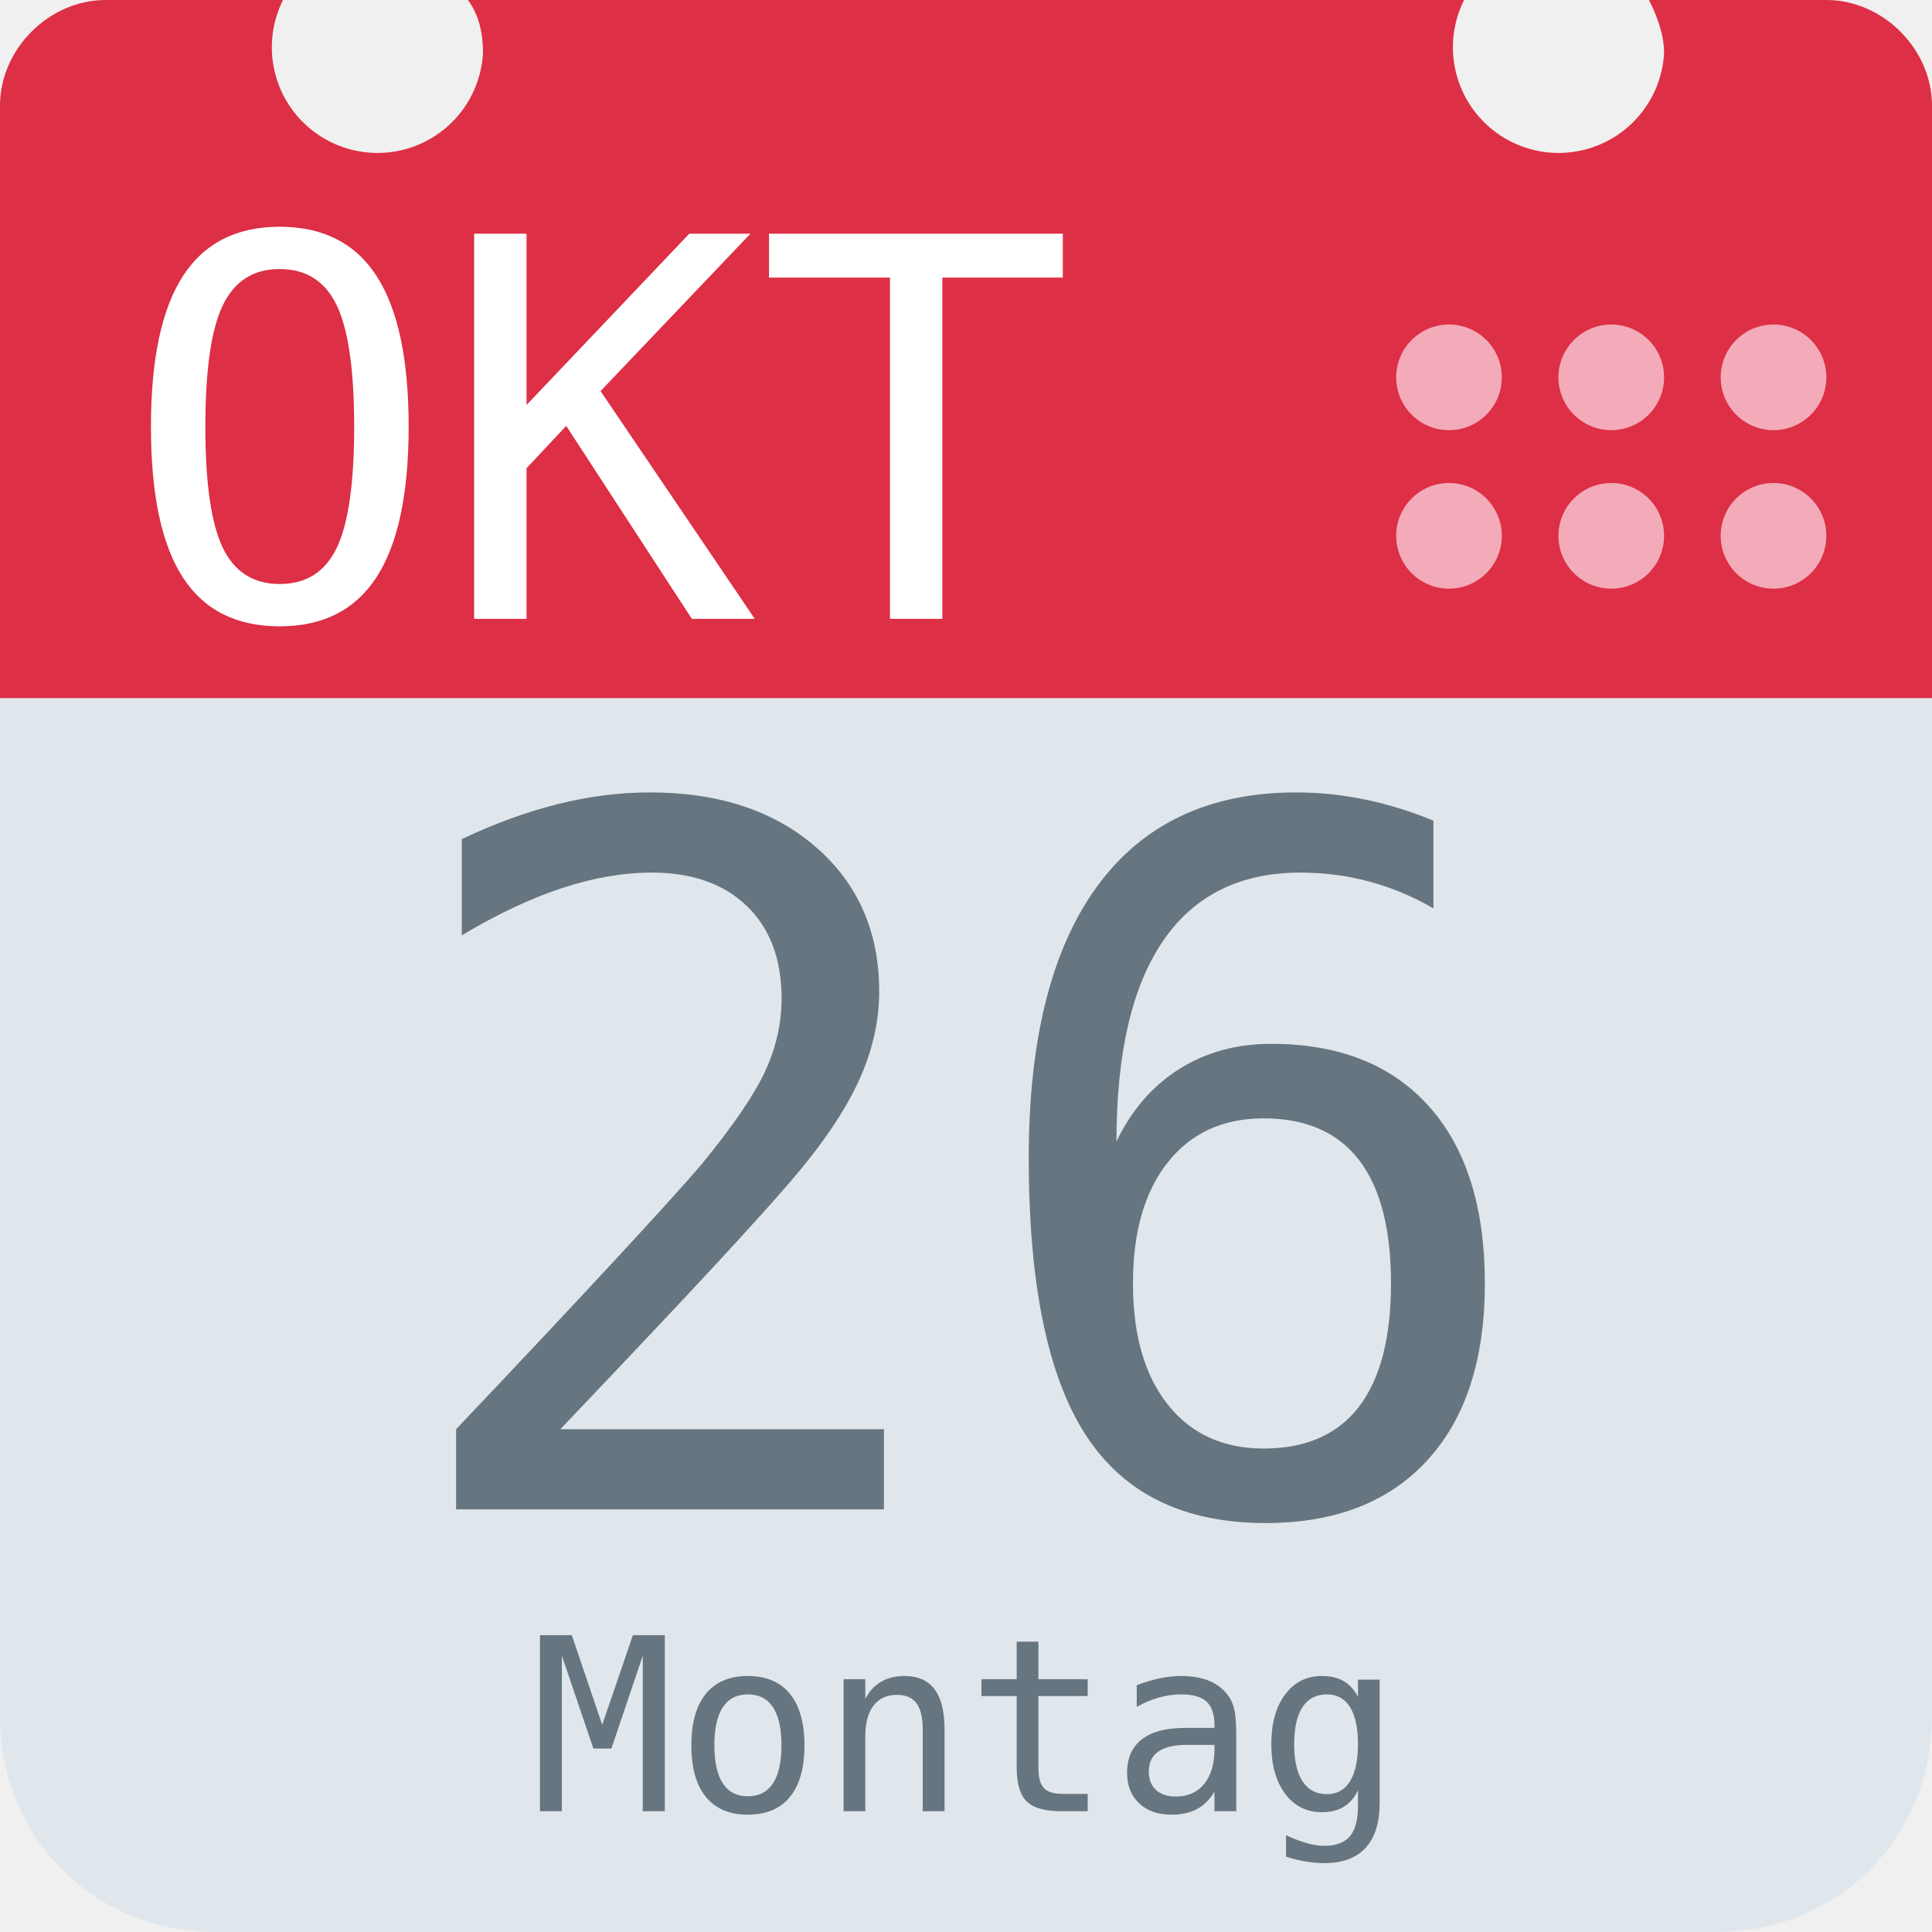
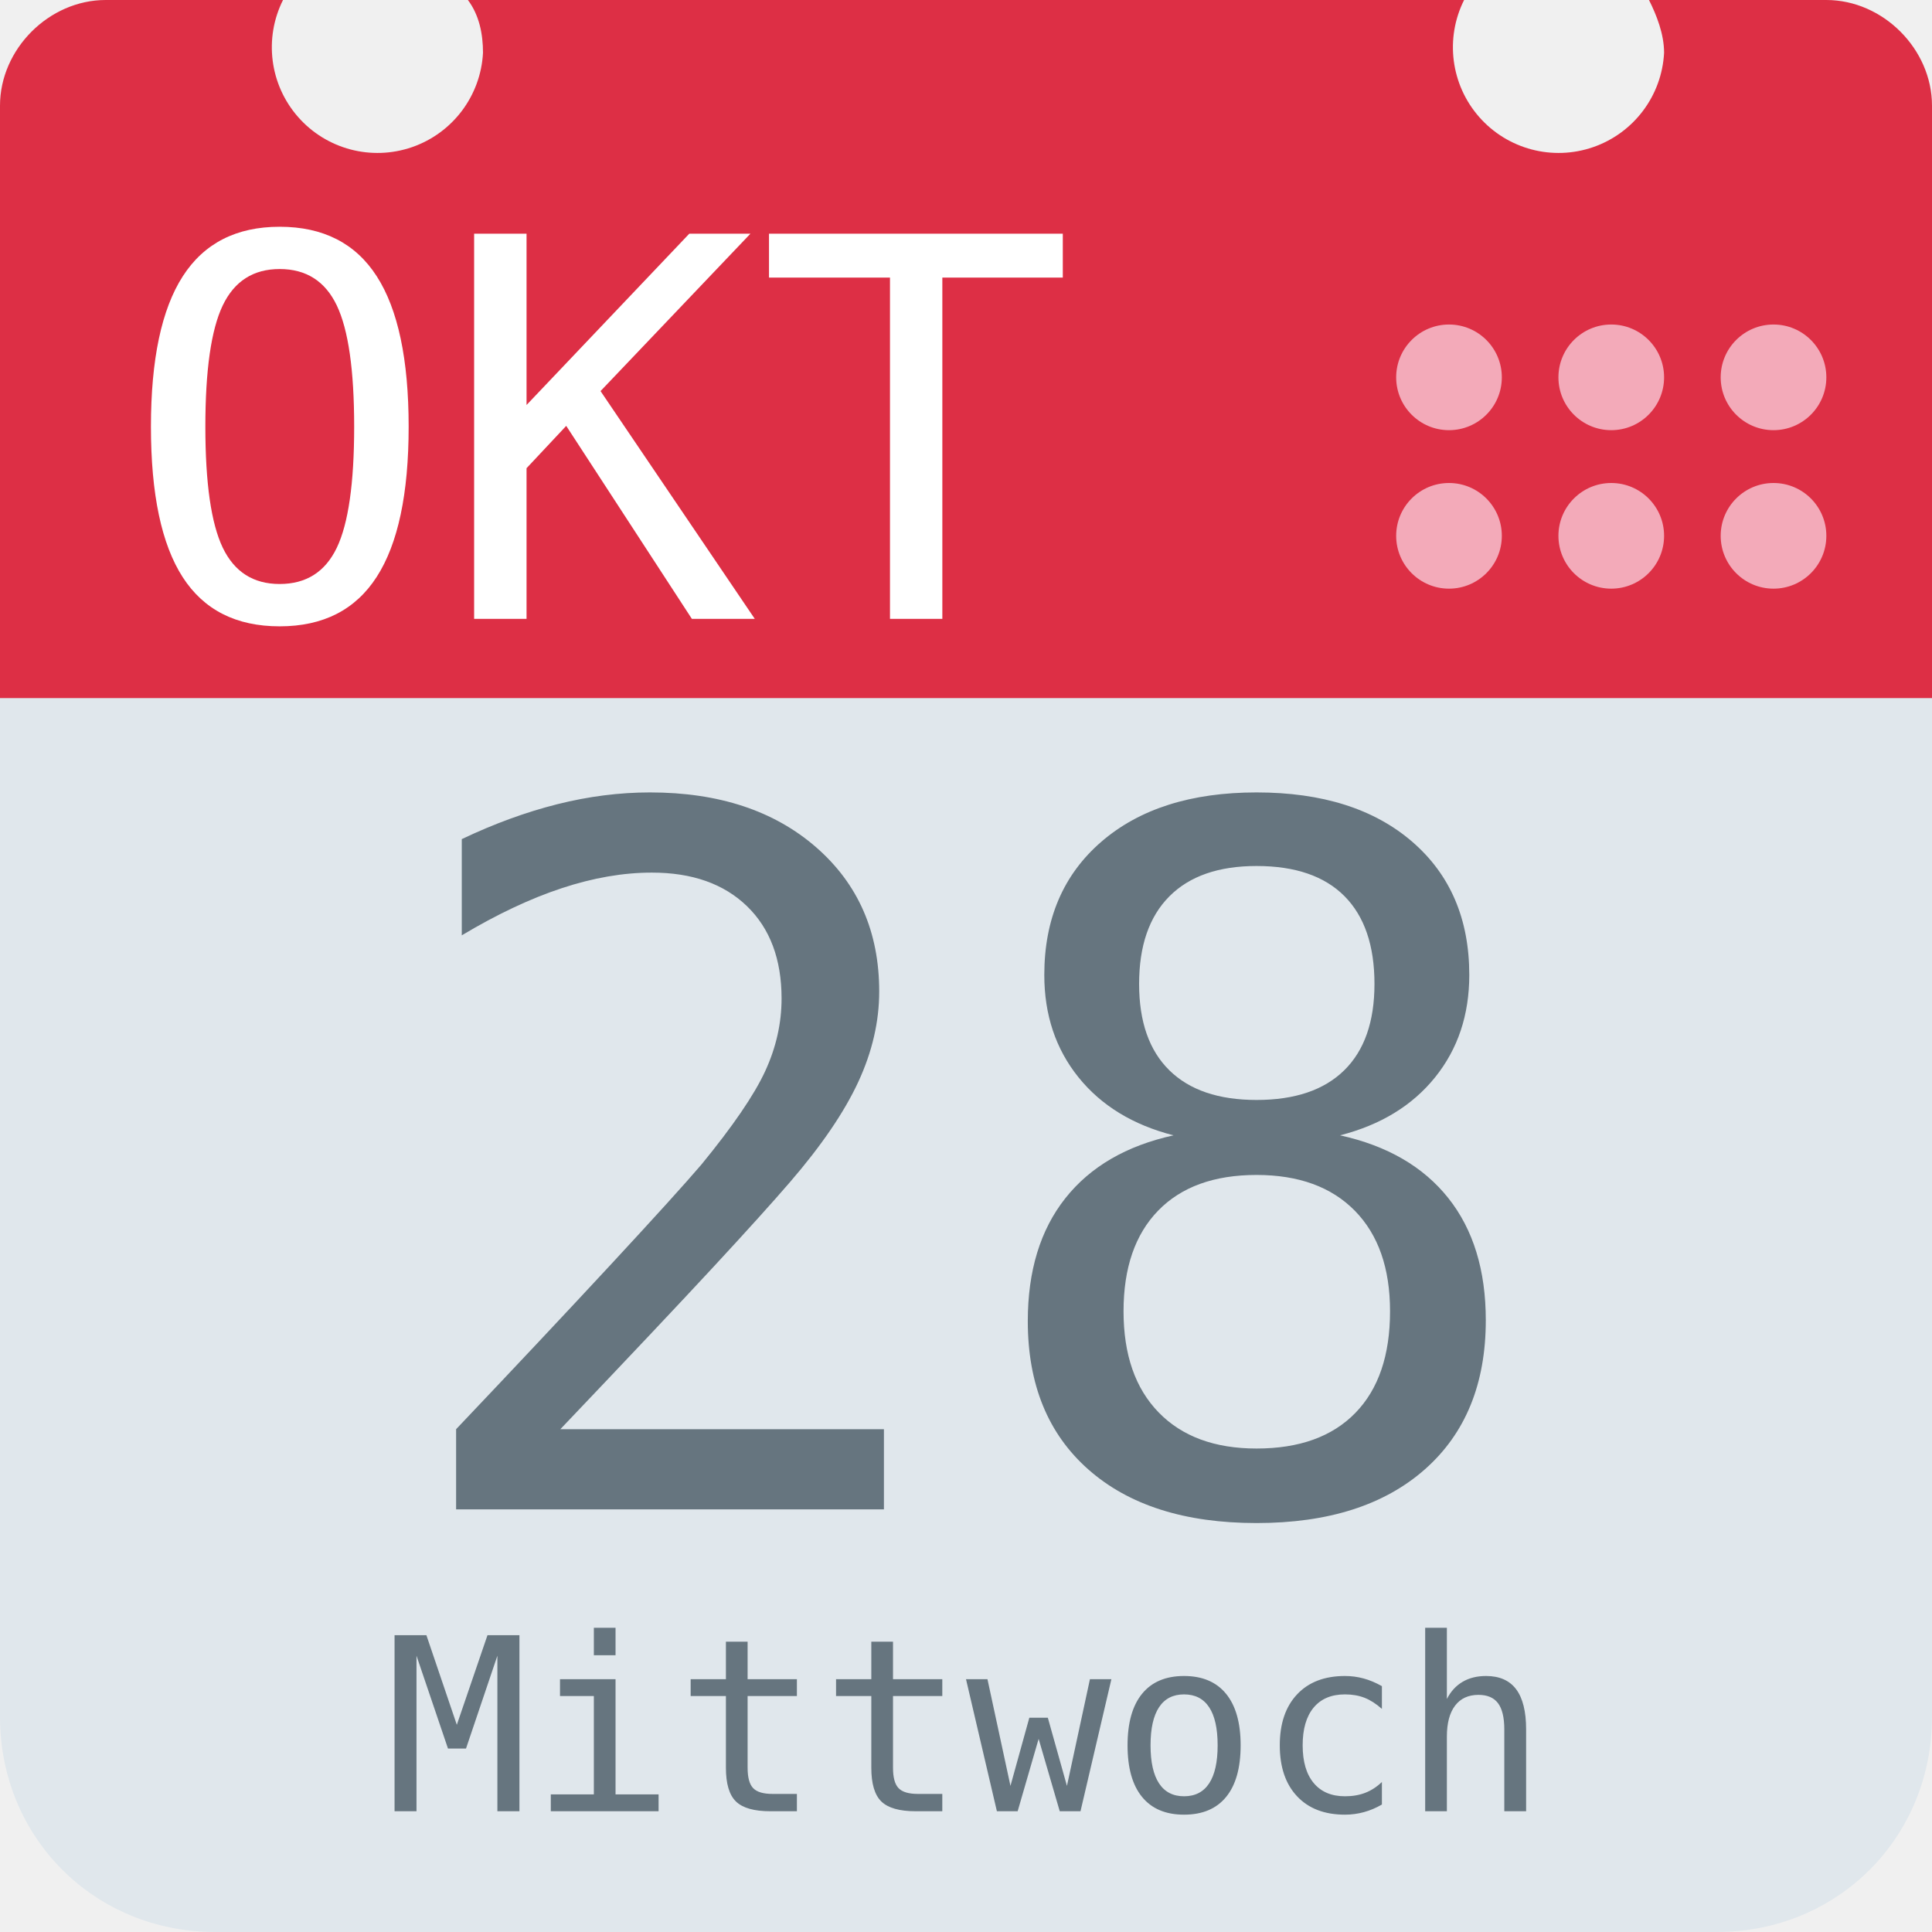
<svg xmlns="http://www.w3.org/2000/svg" aria-label="Calendar" role="img" viewBox="0 0 512 512">
  <path d="M512 455c0 32-25 57-57 57H57c-32 0-57-25-57-57V128c0-31 25-57 57-57h398c32 0 57 26 57 57z" fill="#e0e7ec" />
  <path d="M484 0h-47c2 4 4 9 4 14a28 28 0 1 1-53-14H124c3 4 4 9 4 14A28 28 0 1 1 75 0H28C13 0 0 13 0 28v157h512V28c0-15-13-28-28-28z" fill="#dd2f45" />
  <g fill="#f3aab9">
    <circle cx="470" cy="142" r="14" />
    <circle cx="470" cy="100" r="14" />
    <circle cx="427" cy="142" r="14" />
    <circle cx="427" cy="100" r="14" />
    <circle cx="384" cy="142" r="14" />
    <circle cx="384" cy="100" r="14" />
  </g>
  <text id="month" x="32" y="164" fill="#fff" font-family="monospace" font-size="140px" style="text-anchor: left">OKT</text>
-   <text id="day" x="256" y="400" fill="#66757f" font-family="monospace" font-size="256px" style="text-anchor: middle">26</text>
-   <text id="weekday" x="256" y="480" fill="#66757f" font-family="monospace" font-size="64px" style="text-anchor: middle">Montag</text>
+   <text id="day" x="256" y="400" fill="#66757f" font-family="monospace" font-size="256px" style="text-anchor: middle">28</text>
+   <text id="weekday" x="256" y="480" fill="#66757f" font-family="monospace" font-size="64px" style="text-anchor: middle">Mittwoch</text>
</svg>
